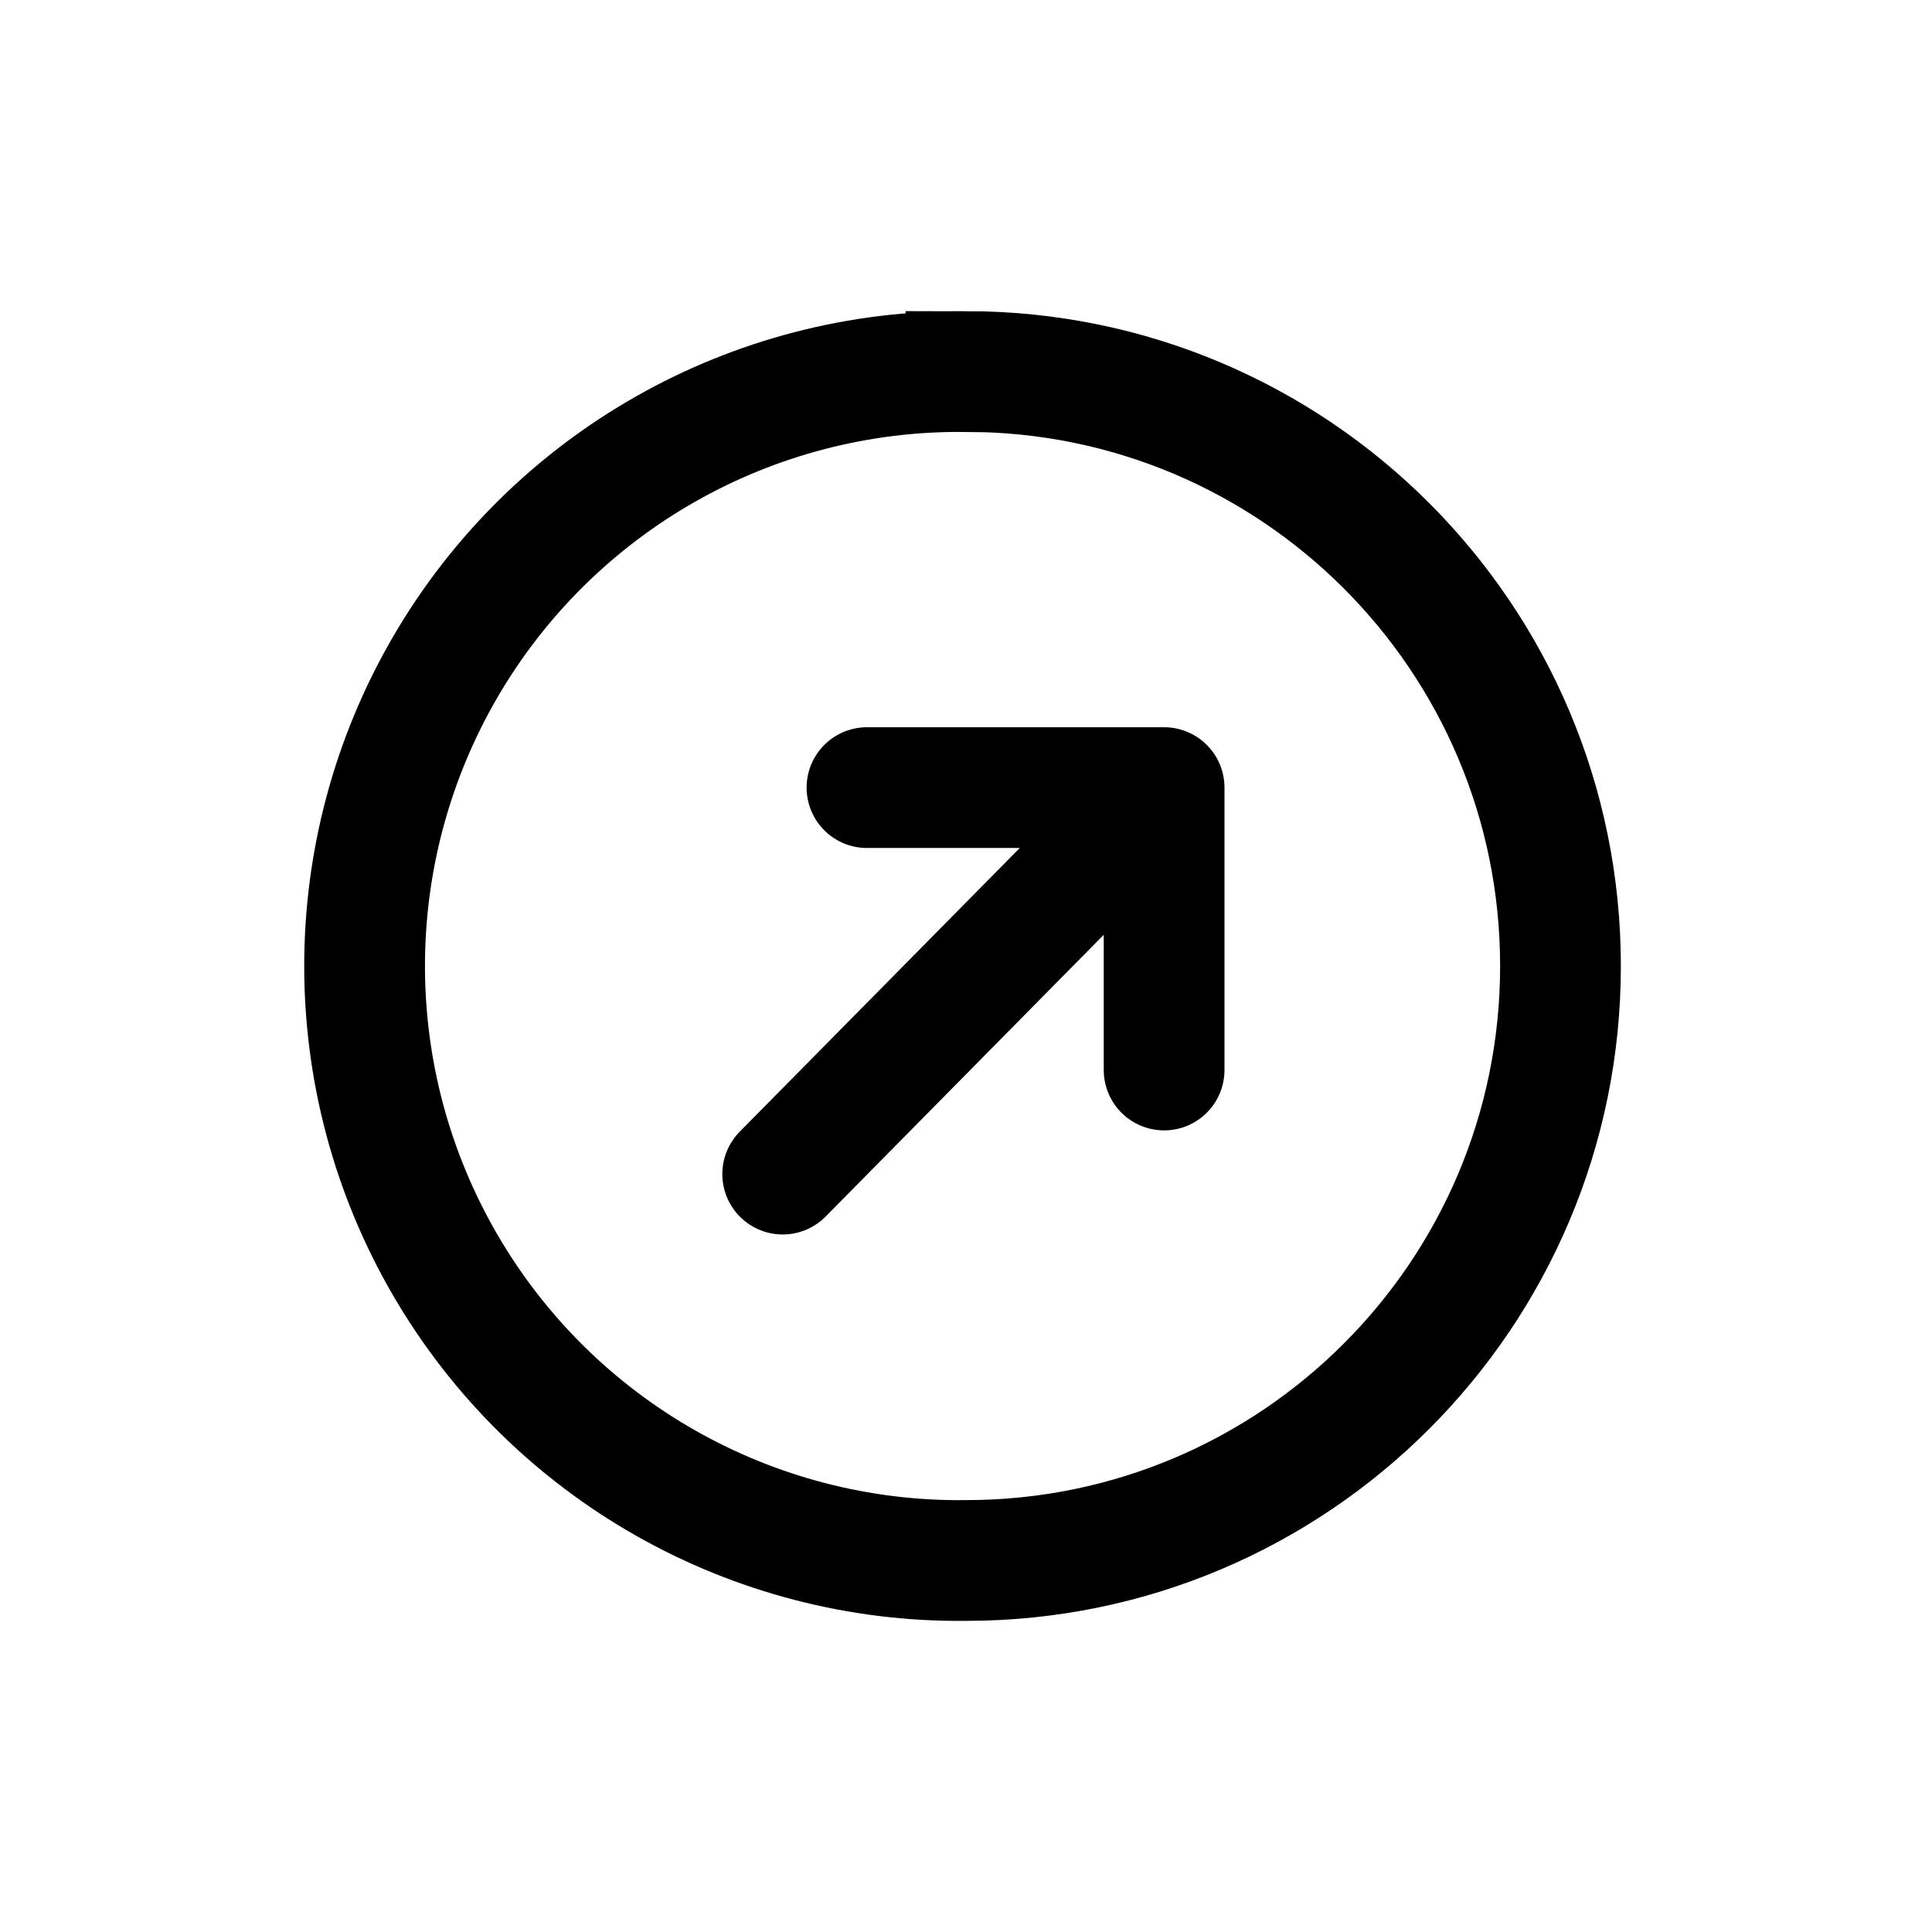
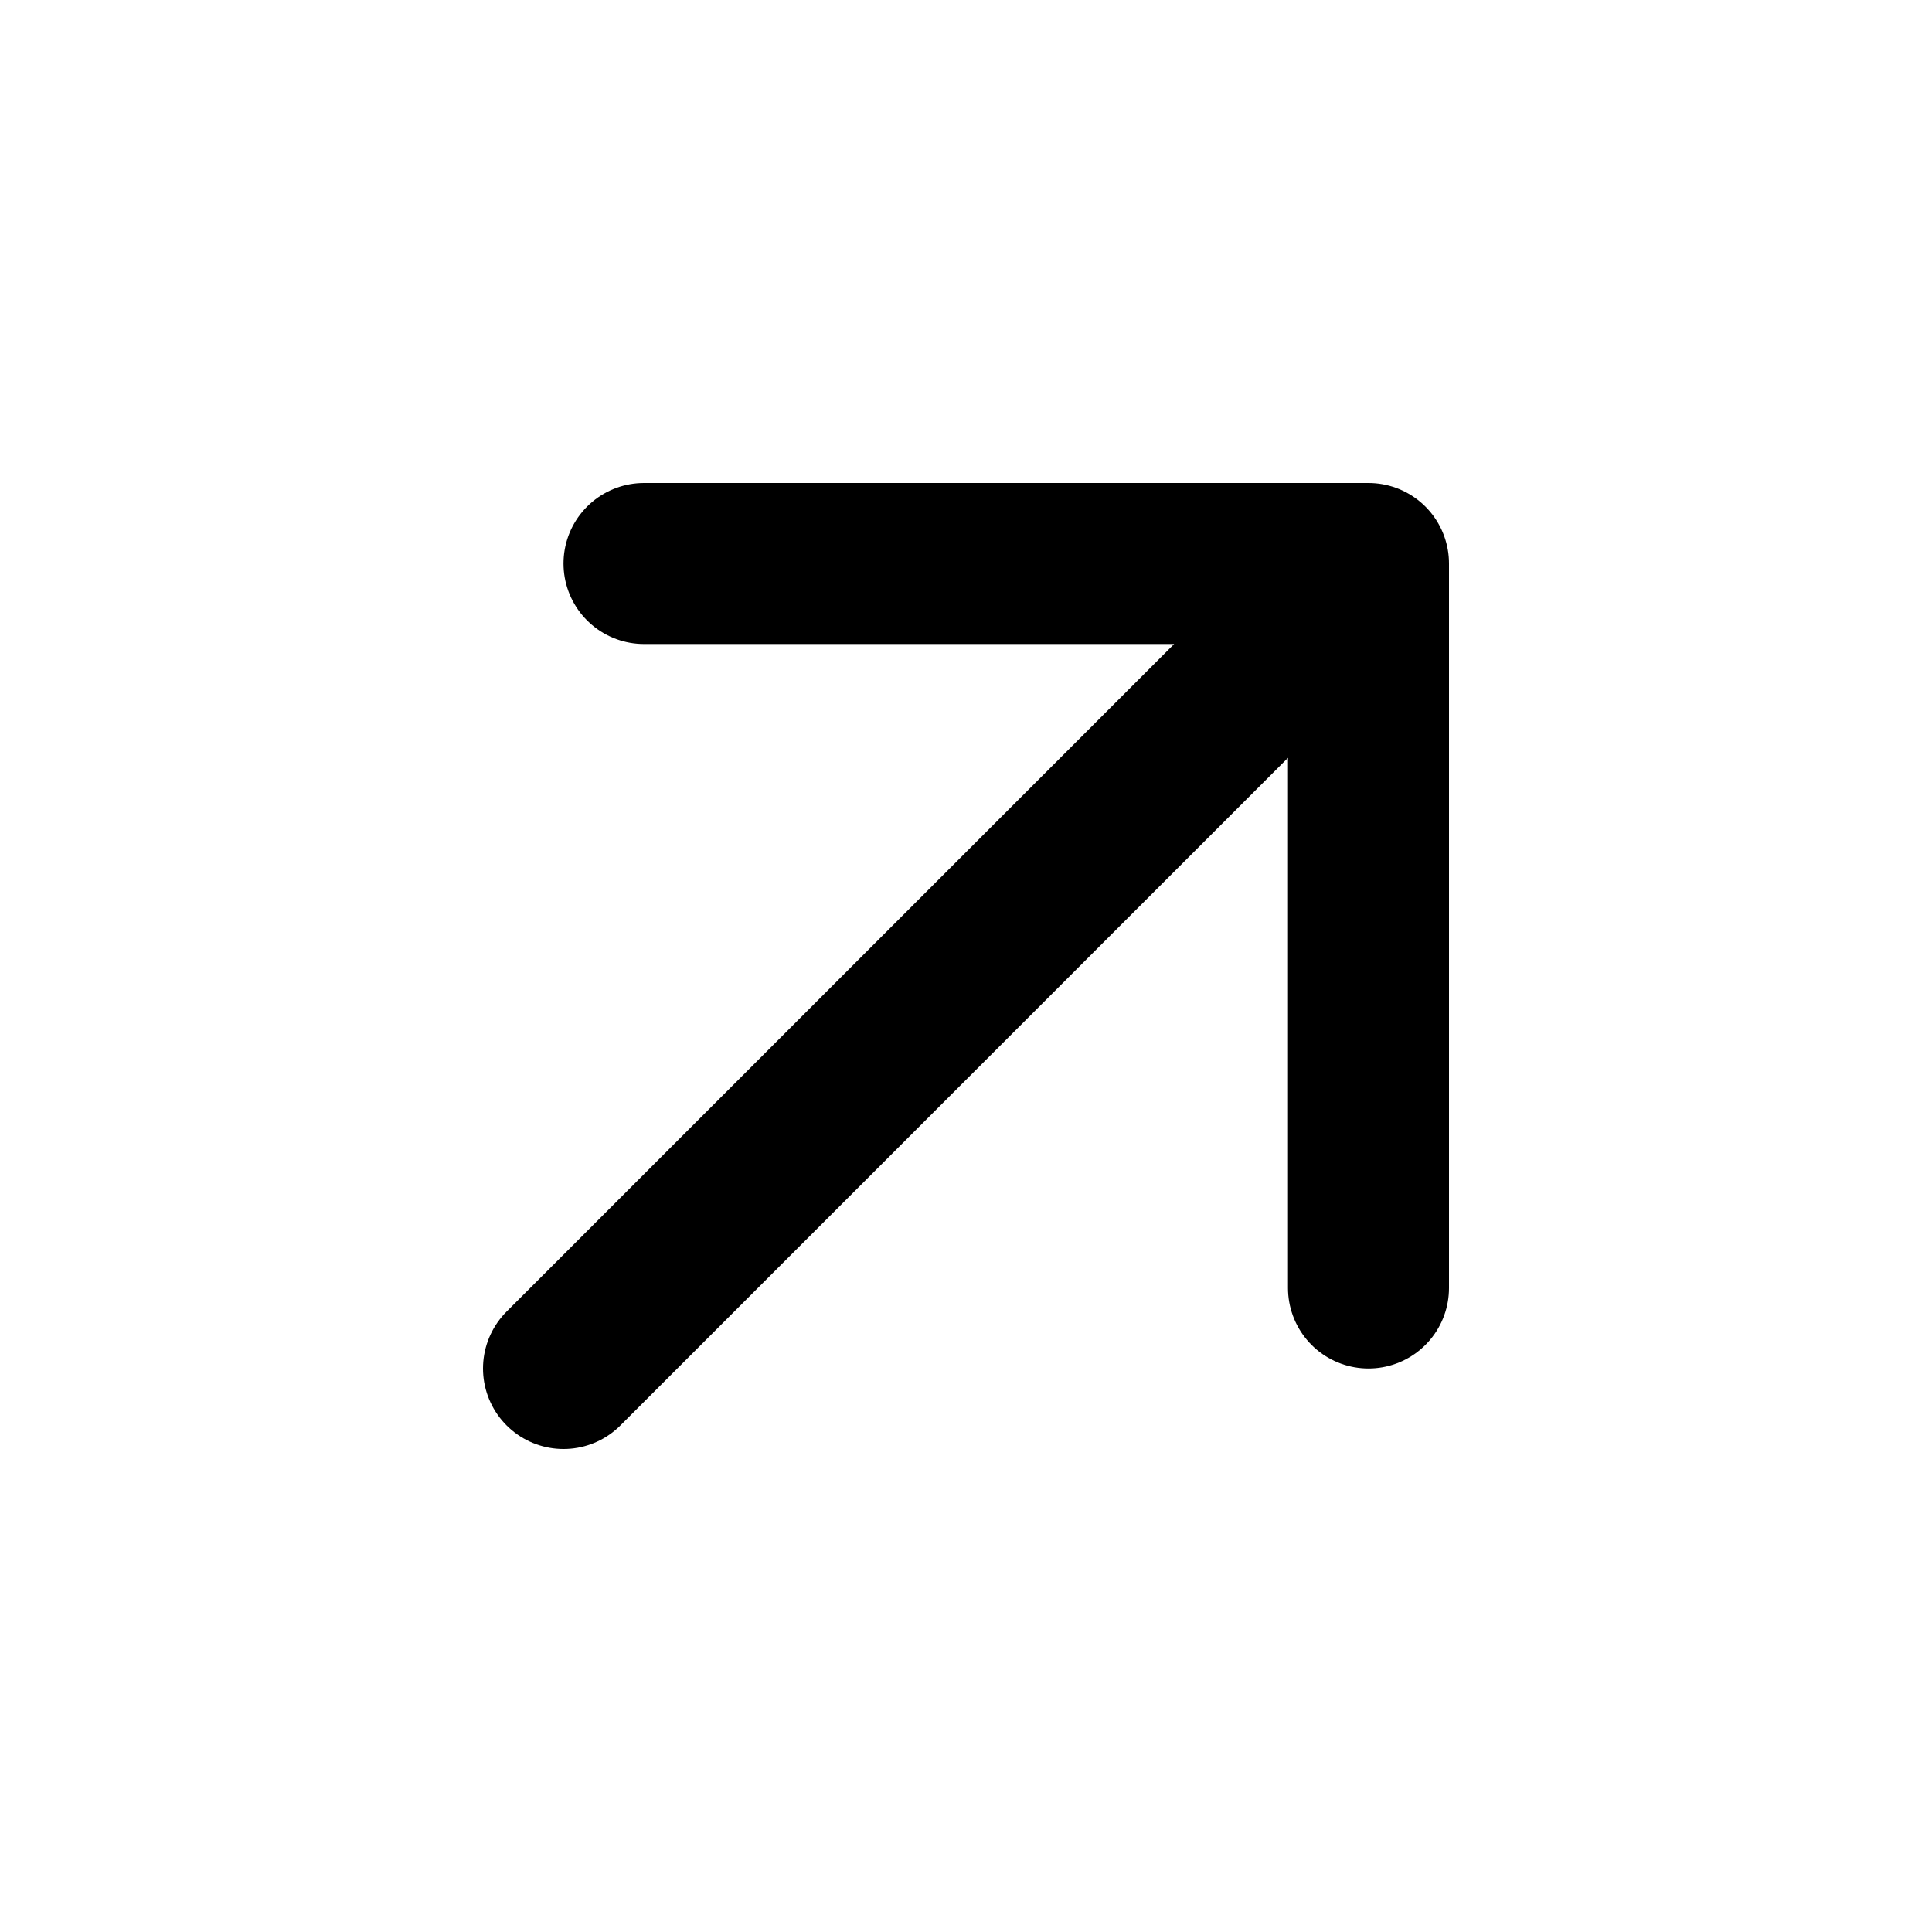
<svg xmlns="http://www.w3.org/2000/svg" width="24" height="24" fill="none">
-   <path stroke="currentColor" stroke-miterlimit="10" stroke-width="1.5" d="M12 4.616a7.385 7.385 0 1 0 0 14.769 7.385 7.385 0 0 0 0-14.77Z" />
-   <path stroke="currentColor" stroke-linecap="round" stroke-linejoin="round" stroke-miterlimit="10" stroke-width="1.5" d="m14.461 9.785-4.738 4.8m4.738-1.293V9.784H10.77" />
+   <path stroke="currentColor" stroke-linecap="round" stroke-linejoin="round" stroke-miterlimit="10" stroke-width="2" d="M17 7 7 17m10-1V7H8" />
</svg>
